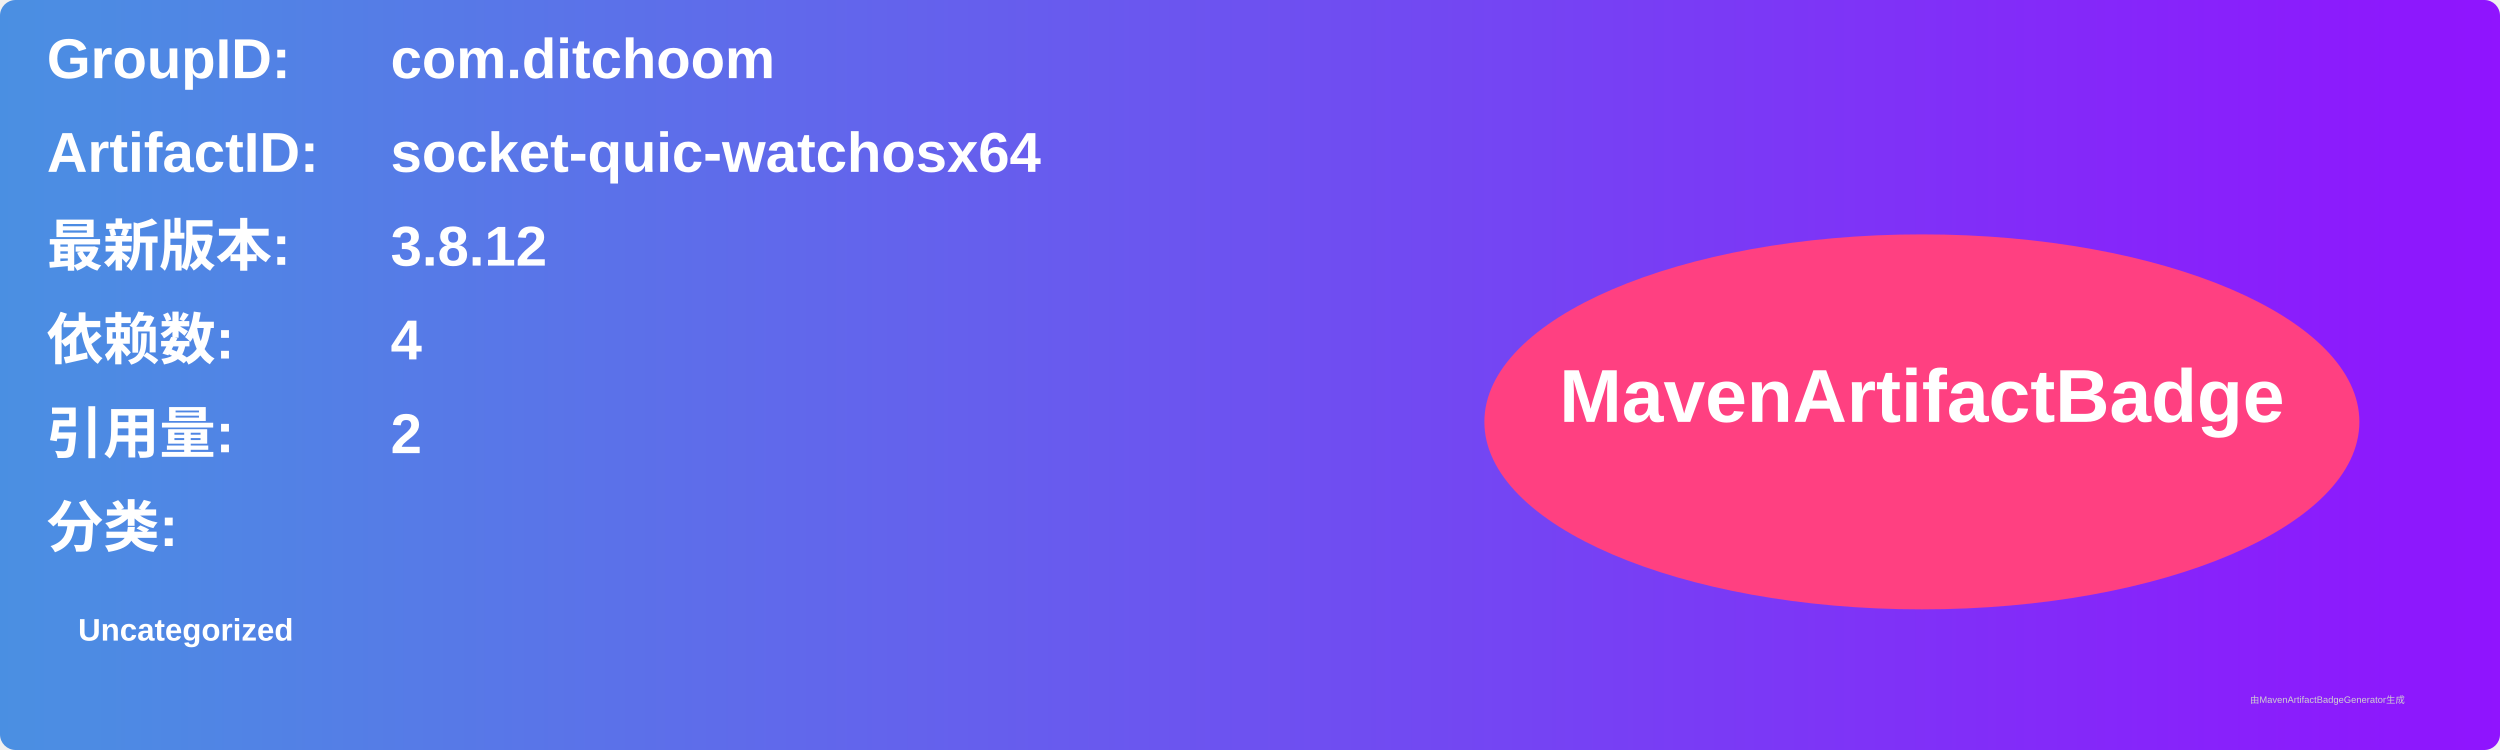
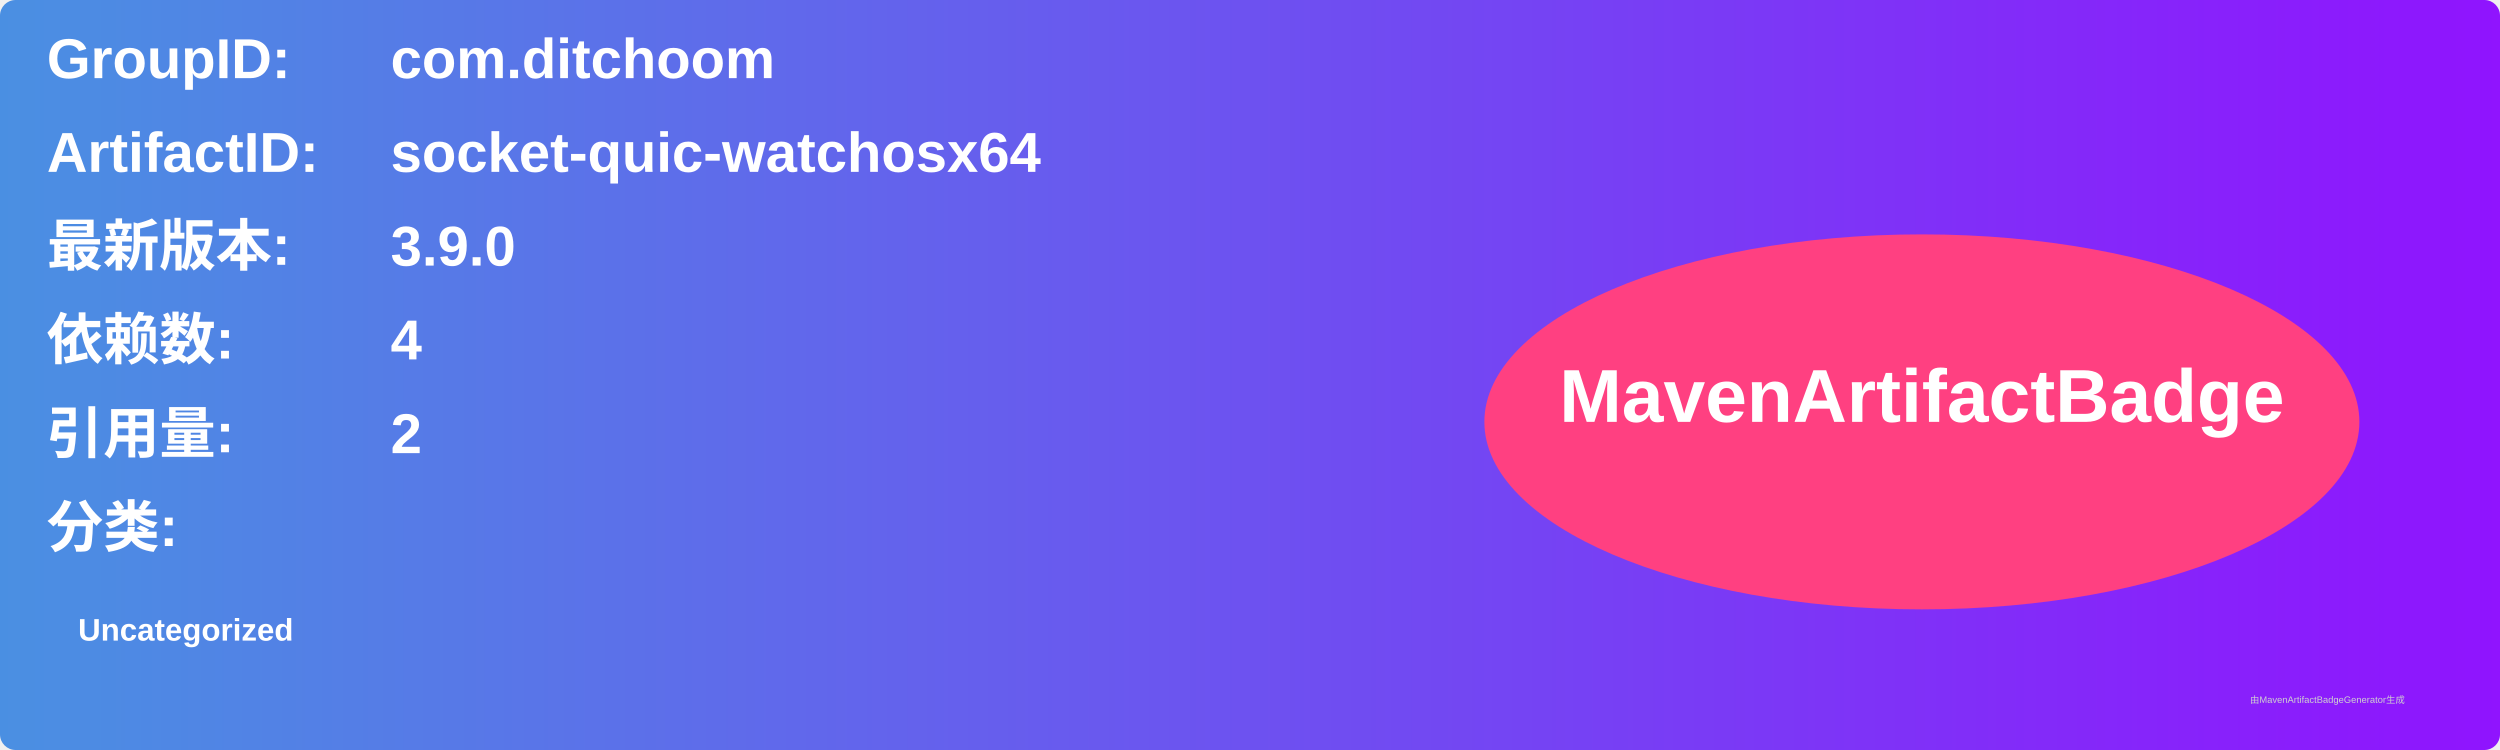
<svg xmlns="http://www.w3.org/2000/svg" width="800" height="240" viewBox="0 0 800 240">
  <linearGradient id="grad" x1="0%" y1="0%" x2="100%" y2="0%">
    <stop offset="0%" stop-color="#4a90e2" />
    <stop offset="100%" stop-color="#9013fe" />
  </linearGradient>
  <rect width="100%" height="100%" rx="5" ry="5" fill="url(#grad)" />
  <g transform="translate(15, 15)">
    <text x="0" y="10" font-family="Arial" font-size="18" fill="white" font-weight="bold" width="260">GroupID:</text>
    <text x="110" y="10" font-family="Arial" font-size="18" fill="white" font-weight="bold" width="460">com.ditchoom</text>
    <text x="0" y="40" font-family="Arial" font-size="18" fill="white" font-weight="bold" width="260">ArtifactID:</text>
    <text x="110" y="40" font-family="Arial" font-size="18" fill="white" font-weight="bold" width="460">socket-quic-watchosx64</text>
    <text x="0" y="70" font-family="Arial" font-size="18" fill="white" font-weight="bold">最新版本:</text>
    <text x="110" y="70" font-family="Arial" font-size="18" fill="white" font-weight="bold">
-       <tspan font-weight="bold">3.8.12</tspan>
+       <tspan font-weight="bold">3.9.0</tspan>
    </text>
    <text x="0" y="100" font-family="Arial" font-size="18" fill="white" font-weight="bold">依赖数: </text>
    <text x="110" y="100" font-family="Arial" font-size="18" fill="white">
      <tspan font-weight="bold">4</tspan>
    </text>
    <text x="0" y="130" font-family="Arial" font-size="18" fill="white" font-weight="bold">引用量: </text>
    <text x="110" y="130" font-family="Arial" font-size="18" fill="white">
      <tspan font-weight="bold">2</tspan>
    </text>
    <text x="0" y="160" font-family="Arial" font-size="18" fill="white" font-weight="bold">分类:</text>
    <text x="10" y="190" font-family="Arial" font-size="10" fill="white">
      <tspan font-weight="bold">Uncategorized</tspan>
    </text>
    <ellipse cx="600" cy="120" rx="140" ry="60" fill="#ff4081" />
    <text x="600" y="120" text-anchor="middle" font-family="Arial" font-size="24" fill="white" font-weight="bold">MavenArtifactBadge</text>
  </g>
  <text x="720" y="225" font-family="Arial" font-size="3" fill="#d0d0d0">由MavenArtifactBadgeGenerator生成</text>
</svg>
